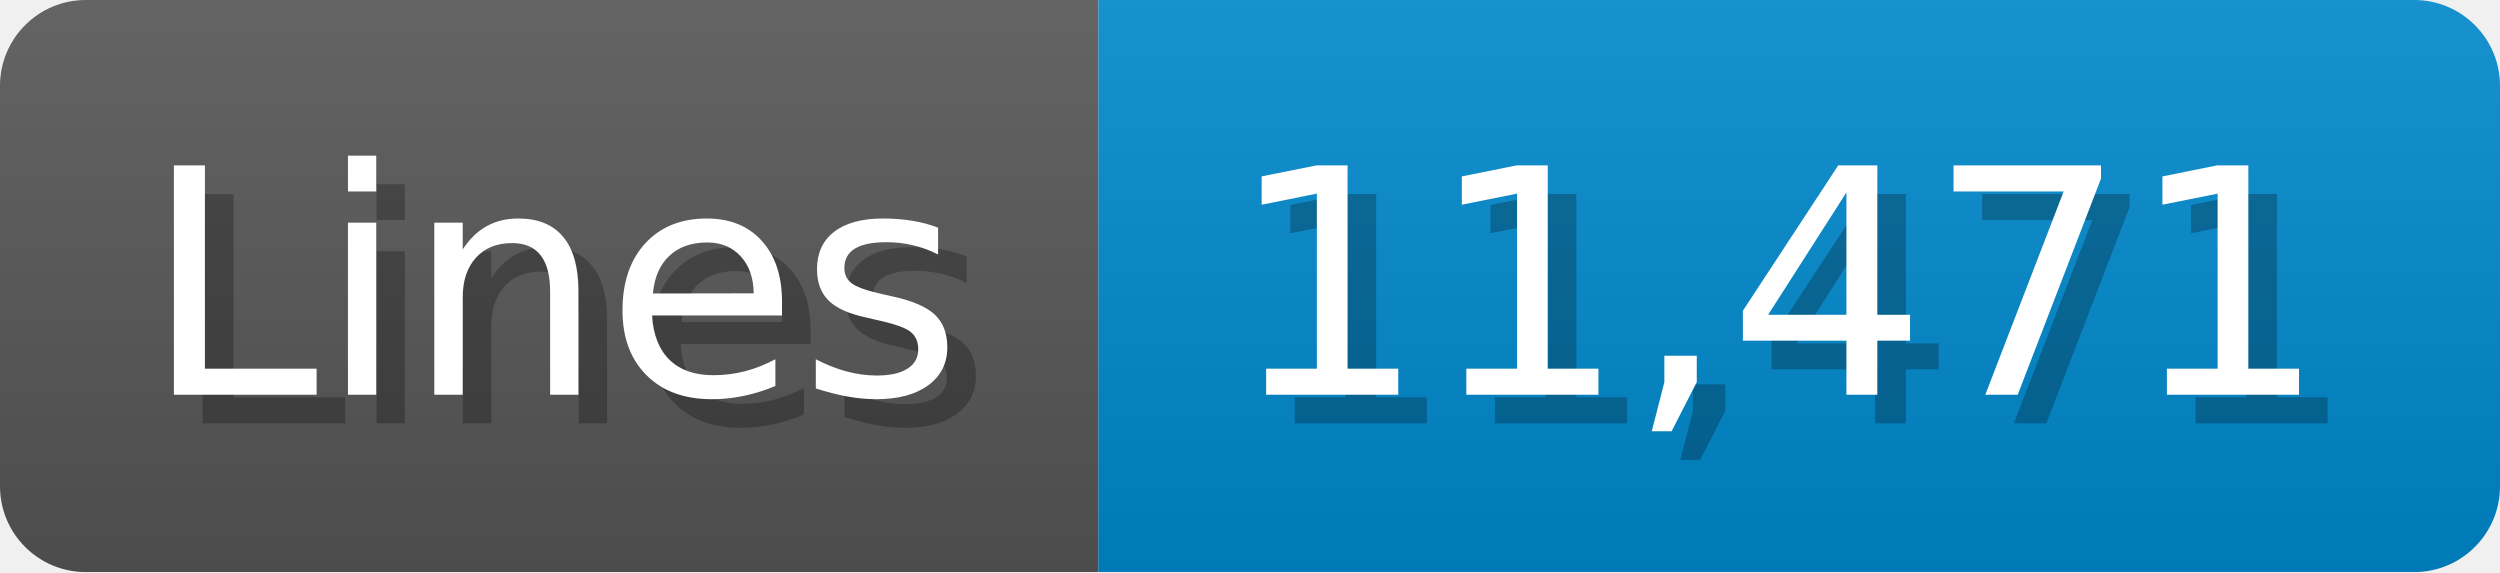
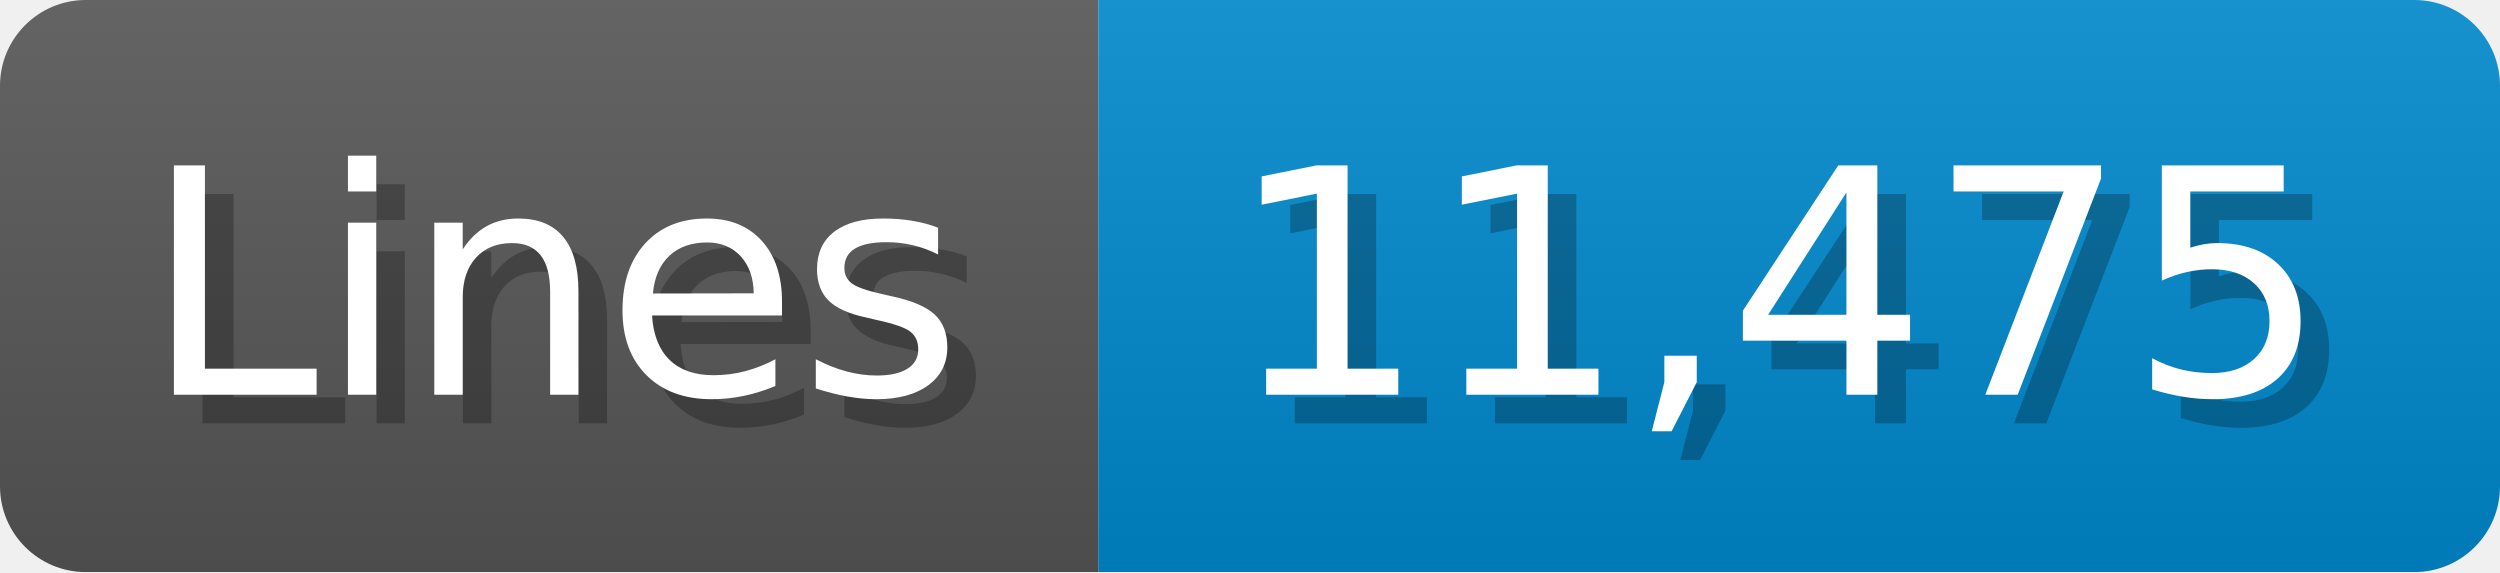
<svg xmlns="http://www.w3.org/2000/svg" width="87.4" height="20" viewBox="0 0 874 200">
  <linearGradient id="a" x2="0" y2="100%">
    <stop offset="0" stop-opacity=".1" stop-color="#EEE" />
    <stop offset="1" stop-opacity=".1" />
  </linearGradient>
  <mask id="m">
    <rect width="874" height="200" rx="30" fill="#FFF" />
  </mask>
  <g mask="url(#m)">
    <rect width="384" height="200" fill="#555" />
    <rect width="490" height="200" fill="#08C" x="384" />
    <rect width="874" height="200" fill="url(#a)" />
  </g>
  <g fill="#fff" text-anchor="start" font-family="Verdana,DejaVu Sans,sans-serif" font-size="110">
    <text x="60" y="148" textLength="284" fill="#000" opacity="0.25">Lines</text>
    <text x="50" y="138" textLength="284">Lines</text>
-     <text x="439" y="148" textLength="390" fill="#000" opacity="0.25">11,471</text>
-     <text x="429" y="138" textLength="390">11,471</text>
+     <text x="439" y="148" textLength="390" fill="#000" opacity="0.25">11,475</text>
+     <text x="429" y="138" textLength="390">11,475</text>
  </g>
</svg>
